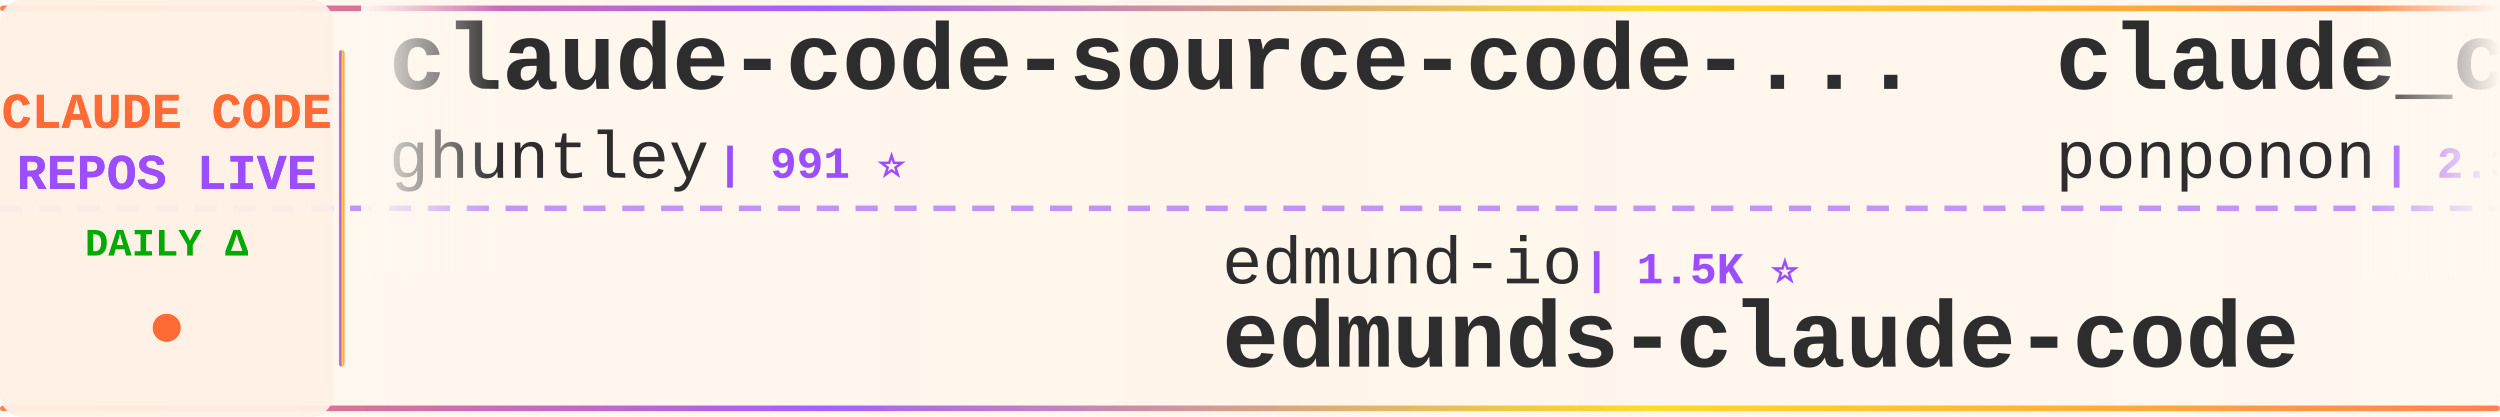
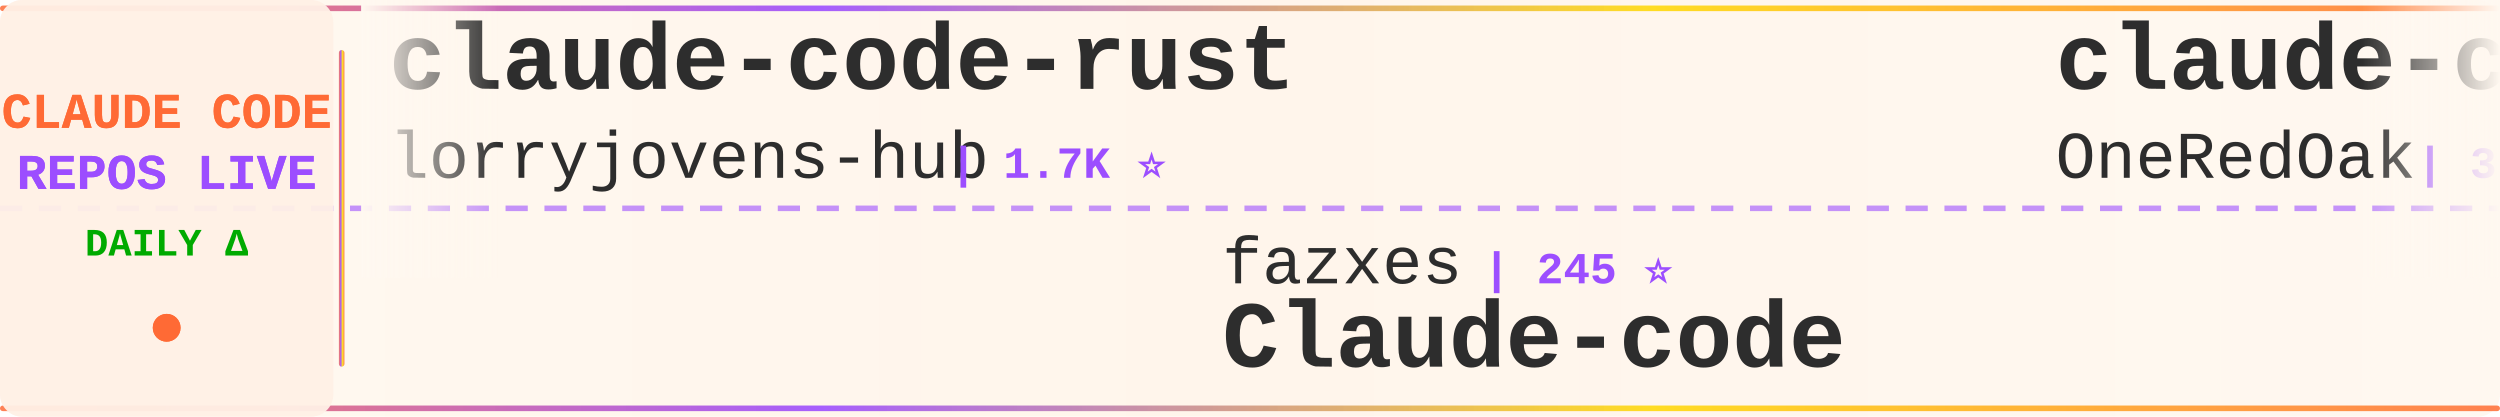
<svg xmlns="http://www.w3.org/2000/svg" width="900" height="150">
  <defs>
    <linearGradient id="tickerBg" x1="0%" y1="0%" x2="100%" y2="0%">
      <stop offset="0%" style="stop-color:#fff8f0;stop-opacity:0.98" />
      <stop offset="50%" style="stop-color:#fff5eb;stop-opacity:1" />
      <stop offset="100%" style="stop-color:#fff8f0;stop-opacity:0.98" />
    </linearGradient>
    <linearGradient id="borderGrad" x1="0%" y1="0%" x2="100%" y2="0%">
      <stop offset="0%" style="stop-color:#FF6B35;stop-opacity:0.85">
        <animate attributeName="stop-opacity" values="0.85;1;0.85" dur="2s" repeatCount="indefinite" />
      </stop>
      <stop offset="33%" style="stop-color:#9C4EFF;stop-opacity:0.9">
        <animate attributeName="stop-opacity" values="0.9;1;0.9" dur="2.2s" repeatCount="indefinite" />
      </stop>
      <stop offset="66%" style="stop-color:#FFD700;stop-opacity:0.85">
        <animate attributeName="stop-opacity" values="0.85;1;0.85" dur="1.8s" repeatCount="indefinite" />
      </stop>
      <stop offset="100%" style="stop-color:#FF6B35;stop-opacity:0.85">
        <animate attributeName="stop-opacity" values="0.85;1;0.85" dur="2s" repeatCount="indefinite" />
      </stop>
    </linearGradient>
    <filter id="textGlow">
      <feGaussianBlur stdDeviation="0.15" result="coloredBlur" />
      <feMerge>
        <feMergeNode in="coloredBlur" />
        <feMergeNode in="SourceGraphic" />
      </feMerge>
    </filter>
    <filter id="metricGlow">
      <feGaussianBlur stdDeviation="0.2" result="coloredBlur" />
      <feMerge>
        <feMergeNode in="coloredBlur" />
        <feMergeNode in="SourceGraphic" />
      </feMerge>
    </filter>
    <linearGradient id="leftFade" x1="0%" y1="0%" x2="100%" y2="0%">
      <stop offset="0%" style="stop-color:#fff8f0;stop-opacity:1" />
      <stop offset="100%" style="stop-color:#fff8f0;stop-opacity:0" />
    </linearGradient>
    <linearGradient id="rightFade" x1="0%" y1="0%" x2="100%" y2="0%">
      <stop offset="0%" style="stop-color:#fff8f0;stop-opacity:0" />
      <stop offset="100%" style="stop-color:#fff8f0;stop-opacity:1" />
    </linearGradient>
  </defs>
  <rect width="900" height="150" fill="url(#tickerBg)" rx="8" />
  <rect x="0" y="2" width="900" height="2" fill="url(#borderGrad)" rx="1" />
  <rect x="0" y="146" width="900" height="2" fill="url(#borderGrad)" rx="1" />
  <line x1="0" y1="75" x2="900" y2="75" stroke="#9C4EFF" stroke-width="2" stroke-dasharray="8 6" opacity="0.6" />
  <rect x="0" y="0" width="120" height="150" fill="#fff0e6" opacity="0.95" rx="8" />
  <text x="60" y="46" font-family="'Courier New', monospace" font-size="18" font-weight="bold" fill="#FF6B35" text-anchor="middle" filter="url(#textGlow)">
    CLAUDE CODE
  </text>
  <text x="60" y="68" font-family="'Courier New', monospace" font-size="18" font-weight="bold" fill="#9C4EFF" text-anchor="middle" filter="url(#textGlow)">
    REPOS LIVE
  </text>
  <text x="60" y="92" font-family="'Courier New', monospace" font-size="14" font-weight="bold" fill="#00aa00" text-anchor="middle">
    DAILY Δ
  </text>
  <circle cx="60" cy="118" r="5" fill="#FF6B35" filter="url(#metricGlow)">
    <animate attributeName="r" values="4;6;4" dur="1.5s" repeatCount="indefinite" />
    <animate attributeName="opacity" values="0.6;1;0.6" dur="1.5s" repeatCount="indefinite" />
  </circle>
  <rect x="122" y="18" width="2" height="114" fill="url(#borderGrad)" rx="1" />
  <clipPath id="tickerClip">
    <rect x="130" y="0" width="770" height="150" />
  </clipPath>
  <g clip-path="url(#tickerClip)">
    <g id="tickerItems">
      <animateTransform attributeName="transform" attributeType="XML" type="translate" from="0 0" to="-3000 0" dur="54s" repeatCount="indefinite" />
      <g transform="translate(0, 0)">
-         <text x="140" y="32" font-family="'Courier New', monospace" font-size="34" font-weight="bold" fill="#2d2d2d">claude-code-source-code-...</text>
-         <text x="140" y="64" font-family="'Courier New', monospace" font-size="24" font-weight="normal" fill="#2d2d2d" opacity="1.0">ghuntley</text>
-         <text x="258" y="64" font-family="'Courier New', monospace" font-size="16" font-weight="bold" fill="#9C4EFF"> | 991 ⭐</text>
+         <text x="140" y="32" font-family="'Courier New', monospace" font-size="34" font-weight="bold" fill="#2d2d2d">claude-code-rust</text>
+         <text x="140" y="64" font-family="'Courier New', monospace" font-size="24" font-weight="normal" fill="#2d2d2d" opacity="1.0">lorryjovens-hub</text>
+         <text x="342" y="64" font-family="'Courier New', monospace" font-size="16" font-weight="bold" fill="#9C4EFF"> | 1.7K ⭐</text>
      </g>
      <g transform="translate(300, 0)">
-         <text x="140" y="102" font-family="'Courier New', monospace" font-size="24" font-weight="normal" fill="#2d2d2d" opacity="1.0">edmund-io</text>
-         <text x="270" y="102" font-family="'Courier New', monospace" font-size="16" font-weight="bold" fill="#9C4EFF"> | 1.5K ⭐</text>
-         <text x="140" y="132" font-family="'Courier New', monospace" font-size="34" font-weight="bold" fill="#2d2d2d">edmunds-claude-code</text>
+         <text x="140" y="102" font-family="'Courier New', monospace" font-size="24" font-weight="normal" fill="#2d2d2d" opacity="1.0">fazxes</text>
+         <text x="234" y="102" font-family="'Courier New', monospace" font-size="16" font-weight="bold" fill="#9C4EFF"> | 245 ⭐</text>
+         <text x="140" y="132" font-family="'Courier New', monospace" font-size="34" font-weight="bold" fill="#2d2d2d">Claude-code</text>
      </g>
      <g transform="translate(600, 0)">
-         <text x="140" y="32" font-family="'Courier New', monospace" font-size="34" font-weight="bold" fill="#2d2d2d">claude_code_src</text>
-         <text x="140" y="64" font-family="'Courier New', monospace" font-size="24" font-weight="normal" fill="#2d2d2d" opacity="1.0">ponponon</text>
-         <text x="258" y="64" font-family="'Courier New', monospace" font-size="16" font-weight="bold" fill="#9C4EFF"> | 2.3K ⭐</text>
+         <text x="140" y="32" font-family="'Courier New', monospace" font-size="34" font-weight="bold" fill="#2d2d2d">claude-code-workflows</text>
+         <text x="140" y="64" font-family="'Courier New', monospace" font-size="24" font-weight="normal" fill="#2d2d2d" opacity="1.0">OneRedOak</text>
+         <text x="270" y="64" font-family="'Courier New', monospace" font-size="16" font-weight="bold" fill="#9C4EFF"> | 3.9K ⭐ +1</text>
      </g>
      <g transform="translate(900, 0)">
-         <text x="140" y="102" font-family="'Courier New', monospace" font-size="24" font-weight="normal" fill="#2d2d2d" opacity="1.0">freestylefly</text>
-         <text x="306" y="102" font-family="'Courier New', monospace" font-size="16" font-weight="bold" fill="#9C4EFF"> | 131 ⭐</text>
+         <text x="140" y="102" font-family="'Courier New', monospace" font-size="24" font-weight="normal" fill="#2d2d2d" opacity="1.0">LING71671</text>
+         <text x="270" y="102" font-family="'Courier New', monospace" font-size="16" font-weight="bold" fill="#9C4EFF"> | 963 ⭐ +1</text>
+         <text x="140" y="132" font-family="'Courier New', monospace" font-size="34" font-weight="bold" fill="#2d2d2d">Open-ClaudeCode</text>
+       </g>
+       <g transform="translate(1200, 0)">
+         <text x="140" y="32" font-family="'Courier New', monospace" font-size="34" font-weight="bold" fill="#2d2d2d">everything-claude-code</text>
+         <text x="140" y="64" font-family="'Courier New', monospace" font-size="24" font-weight="normal" fill="#2d2d2d" opacity="1.0">WorldFlowAI</text>
+         <text x="294" y="64" font-family="'Courier New', monospace" font-size="16" font-weight="bold" fill="#9C4EFF"> | 4.4K ⭐ +10</text>
+       </g>
+       <g transform="translate(1500, 0)">
+         <text x="140" y="102" font-family="'Courier New', monospace" font-size="24" font-weight="normal" fill="#2d2d2d" opacity="1.0">JrCx7scC</text>
+         <text x="258" y="102" font-family="'Courier New', monospace" font-size="16" font-weight="bold" fill="#9C4EFF"> | 376 ⭐</text>
+         <text x="140" y="132" font-family="'Courier New', monospace" font-size="34" font-weight="bold" fill="#2d2d2d">claude-code-source</text>
+       </g>
+       <g transform="translate(1800, 0)">
+         <text x="140" y="32" font-family="'Courier New', monospace" font-size="34" font-weight="bold" fill="#2d2d2d">claude-code</text>
+         <text x="140" y="64" font-family="'Courier New', monospace" font-size="24" font-weight="normal" fill="#2d2d2d" opacity="1.0">beilingcc</text>
+         <text x="270" y="64" font-family="'Courier New', monospace" font-size="16" font-weight="bold" fill="#9C4EFF"> | 97 ⭐</text>
+       </g>
+       <g transform="translate(2100, 0)">
+         <text x="140" y="102" font-family="'Courier New', monospace" font-size="24" font-weight="normal" fill="#2d2d2d" opacity="1.0">codeaashu</text>
+         <text x="270" y="102" font-family="'Courier New', monospace" font-size="16" font-weight="bold" fill="#9C4EFF"> | 3.4K ⭐</text>
        <text x="140" y="132" font-family="'Courier New', monospace" font-size="34" font-weight="bold" fill="#2d2d2d">claude-code</text>
      </g>
-       <g transform="translate(1200, 0)">
-         <text x="140" y="32" font-family="'Courier New', monospace" font-size="34" font-weight="bold" fill="#2d2d2d">oh-my-claudecode</text>
-         <text x="140" y="64" font-family="'Courier New', monospace" font-size="24" font-weight="normal" fill="#2d2d2d" opacity="1.0">Yeachan-Heo</text>
-         <text x="294" y="64" font-family="'Courier New', monospace" font-size="16" font-weight="bold" fill="#9C4EFF"> | 39.8K ⭐ +8</text>
-       </g>
-       <g transform="translate(1500, 0)">
-         <text x="140" y="102" font-family="'Courier New', monospace" font-size="24" font-weight="normal" fill="#2d2d2d" opacity="1.0">krusemediallc</text>
-         <text x="318" y="102" font-family="'Courier New', monospace" font-size="16" font-weight="bold" fill="#9C4EFF"> | 1.6K ⭐</text>
-         <text x="140" y="132" font-family="'Courier New', monospace" font-size="34" font-weight="bold" fill="#2d2d2d">arcads-claude-code</text>
-       </g>
-       <g transform="translate(1800, 0)">
-         <text x="140" y="32" font-family="'Courier New', monospace" font-size="34" font-weight="bold" fill="#2d2d2d">claude-code-sourcemap</text>
-         <text x="140" y="64" font-family="'Courier New', monospace" font-size="24" font-weight="normal" fill="#2d2d2d" opacity="1.0">ChinaSiro</text>
-         <text x="270" y="64" font-family="'Courier New', monospace" font-size="16" font-weight="bold" fill="#9C4EFF"> | 9.7K ⭐</text>
-       </g>
-       <g transform="translate(2100, 0)">
-         <text x="140" y="102" font-family="'Courier New', monospace" font-size="24" font-weight="normal" fill="#2d2d2d" opacity="1.0">Chachamaru127</text>
-         <text x="318" y="102" font-family="'Courier New', monospace" font-size="16" font-weight="bold" fill="#9C4EFF"> | 3.2K ⭐</text>
-         <text x="140" y="132" font-family="'Courier New', monospace" font-size="34" font-weight="bold" fill="#2d2d2d">claude-code-harness</text>
-       </g>
      <g transform="translate(2400, 0)">
-         <text x="140" y="32" font-family="'Courier New', monospace" font-size="34" font-weight="bold" fill="#2d2d2d">claude-code-hooks-master...</text>
-         <text x="140" y="64" font-family="'Courier New', monospace" font-size="24" font-weight="normal" fill="#2d2d2d" opacity="1.0">disler</text>
-         <text x="234" y="64" font-family="'Courier New', monospace" font-size="16" font-weight="bold" fill="#9C4EFF"> | 3.9K ⭐ +2</text>
+         <text x="140" y="32" font-family="'Courier New', monospace" font-size="34" font-weight="bold" fill="#2d2d2d">Claude-Code</text>
+         <text x="140" y="64" font-family="'Courier New', monospace" font-size="24" font-weight="normal" fill="#2d2d2d" opacity="1.0">OrcaWhisper</text>
+         <text x="294" y="64" font-family="'Courier New', monospace" font-size="16" font-weight="bold" fill="#9C4EFF"> | 103 ⭐</text>
      </g>
      <g transform="translate(2700, 0)">
-         <text x="140" y="102" font-family="'Courier New', monospace" font-size="24" font-weight="normal" fill="#2d2d2d" opacity="1.0">musistudio</text>
-         <text x="282" y="102" font-family="'Courier New', monospace" font-size="16" font-weight="bold" fill="#9C4EFF"> | 37.6K ⭐ +2</text>
-         <text x="140" y="132" font-family="'Courier New', monospace" font-size="34" font-weight="bold" fill="#2d2d2d">claude-code-router</text>
+         <text x="140" y="102" font-family="'Courier New', monospace" font-size="24" font-weight="normal" fill="#2d2d2d" opacity="1.0">feiskyer</text>
+         <text x="258" y="102" font-family="'Courier New', monospace" font-size="16" font-weight="bold" fill="#9C4EFF"> | 1.7K ⭐</text>
+         <text x="140" y="132" font-family="'Courier New', monospace" font-size="34" font-weight="bold" fill="#2d2d2d">claude-code-settings</text>
      </g>
      <g transform="translate(3000, 0)">
-         <text x="140" y="32" font-family="'Courier New', monospace" font-size="34" font-weight="bold" fill="#2d2d2d">claude-code-source-code-...</text>
-         <text x="140" y="64" font-family="'Courier New', monospace" font-size="24" font-weight="normal" fill="#2d2d2d" opacity="1.0">ghuntley</text>
-         <text x="258" y="64" font-family="'Courier New', monospace" font-size="16" font-weight="bold" fill="#9C4EFF"> | 991 ⭐</text>
+         <text x="140" y="32" font-family="'Courier New', monospace" font-size="34" font-weight="bold" fill="#2d2d2d">claude-code-rust</text>
+         <text x="140" y="64" font-family="'Courier New', monospace" font-size="24" font-weight="normal" fill="#2d2d2d" opacity="1.0">lorryjovens-hub</text>
+         <text x="342" y="64" font-family="'Courier New', monospace" font-size="16" font-weight="bold" fill="#9C4EFF"> | 1.7K ⭐</text>
      </g>
      <g transform="translate(3300, 0)">
-         <text x="140" y="102" font-family="'Courier New', monospace" font-size="24" font-weight="normal" fill="#2d2d2d" opacity="1.0">edmund-io</text>
-         <text x="270" y="102" font-family="'Courier New', monospace" font-size="16" font-weight="bold" fill="#9C4EFF"> | 1.5K ⭐</text>
-         <text x="140" y="132" font-family="'Courier New', monospace" font-size="34" font-weight="bold" fill="#2d2d2d">edmunds-claude-code</text>
+         <text x="140" y="102" font-family="'Courier New', monospace" font-size="24" font-weight="normal" fill="#2d2d2d" opacity="1.0">fazxes</text>
+         <text x="234" y="102" font-family="'Courier New', monospace" font-size="16" font-weight="bold" fill="#9C4EFF"> | 245 ⭐</text>
+         <text x="140" y="132" font-family="'Courier New', monospace" font-size="34" font-weight="bold" fill="#2d2d2d">Claude-code</text>
      </g>
      <g transform="translate(3600, 0)">
-         <text x="140" y="32" font-family="'Courier New', monospace" font-size="34" font-weight="bold" fill="#2d2d2d">claude_code_src</text>
-         <text x="140" y="64" font-family="'Courier New', monospace" font-size="24" font-weight="normal" fill="#2d2d2d" opacity="1.0">ponponon</text>
-         <text x="258" y="64" font-family="'Courier New', monospace" font-size="16" font-weight="bold" fill="#9C4EFF"> | 2.3K ⭐</text>
+         <text x="140" y="32" font-family="'Courier New', monospace" font-size="34" font-weight="bold" fill="#2d2d2d">claude-code-workflows</text>
+         <text x="140" y="64" font-family="'Courier New', monospace" font-size="24" font-weight="normal" fill="#2d2d2d" opacity="1.0">OneRedOak</text>
+         <text x="270" y="64" font-family="'Courier New', monospace" font-size="16" font-weight="bold" fill="#9C4EFF"> | 3.9K ⭐ +1</text>
      </g>
      <g transform="translate(3900, 0)">
-         <text x="140" y="102" font-family="'Courier New', monospace" font-size="24" font-weight="normal" fill="#2d2d2d" opacity="1.0">freestylefly</text>
-         <text x="306" y="102" font-family="'Courier New', monospace" font-size="16" font-weight="bold" fill="#9C4EFF"> | 131 ⭐</text>
-         <text x="140" y="132" font-family="'Courier New', monospace" font-size="34" font-weight="bold" fill="#2d2d2d">claude-code</text>
+         <text x="140" y="102" font-family="'Courier New', monospace" font-size="24" font-weight="normal" fill="#2d2d2d" opacity="1.0">LING71671</text>
+         <text x="270" y="102" font-family="'Courier New', monospace" font-size="16" font-weight="bold" fill="#9C4EFF"> | 963 ⭐ +1</text>
+         <text x="140" y="132" font-family="'Courier New', monospace" font-size="34" font-weight="bold" fill="#2d2d2d">Open-ClaudeCode</text>
      </g>
    </g>
  </g>
  <rect x="130" y="0" width="50" height="100" fill="url(#leftFade)" />
  <rect x="850" y="0" width="50" height="100" fill="url(#rightFade)" />
</svg>
